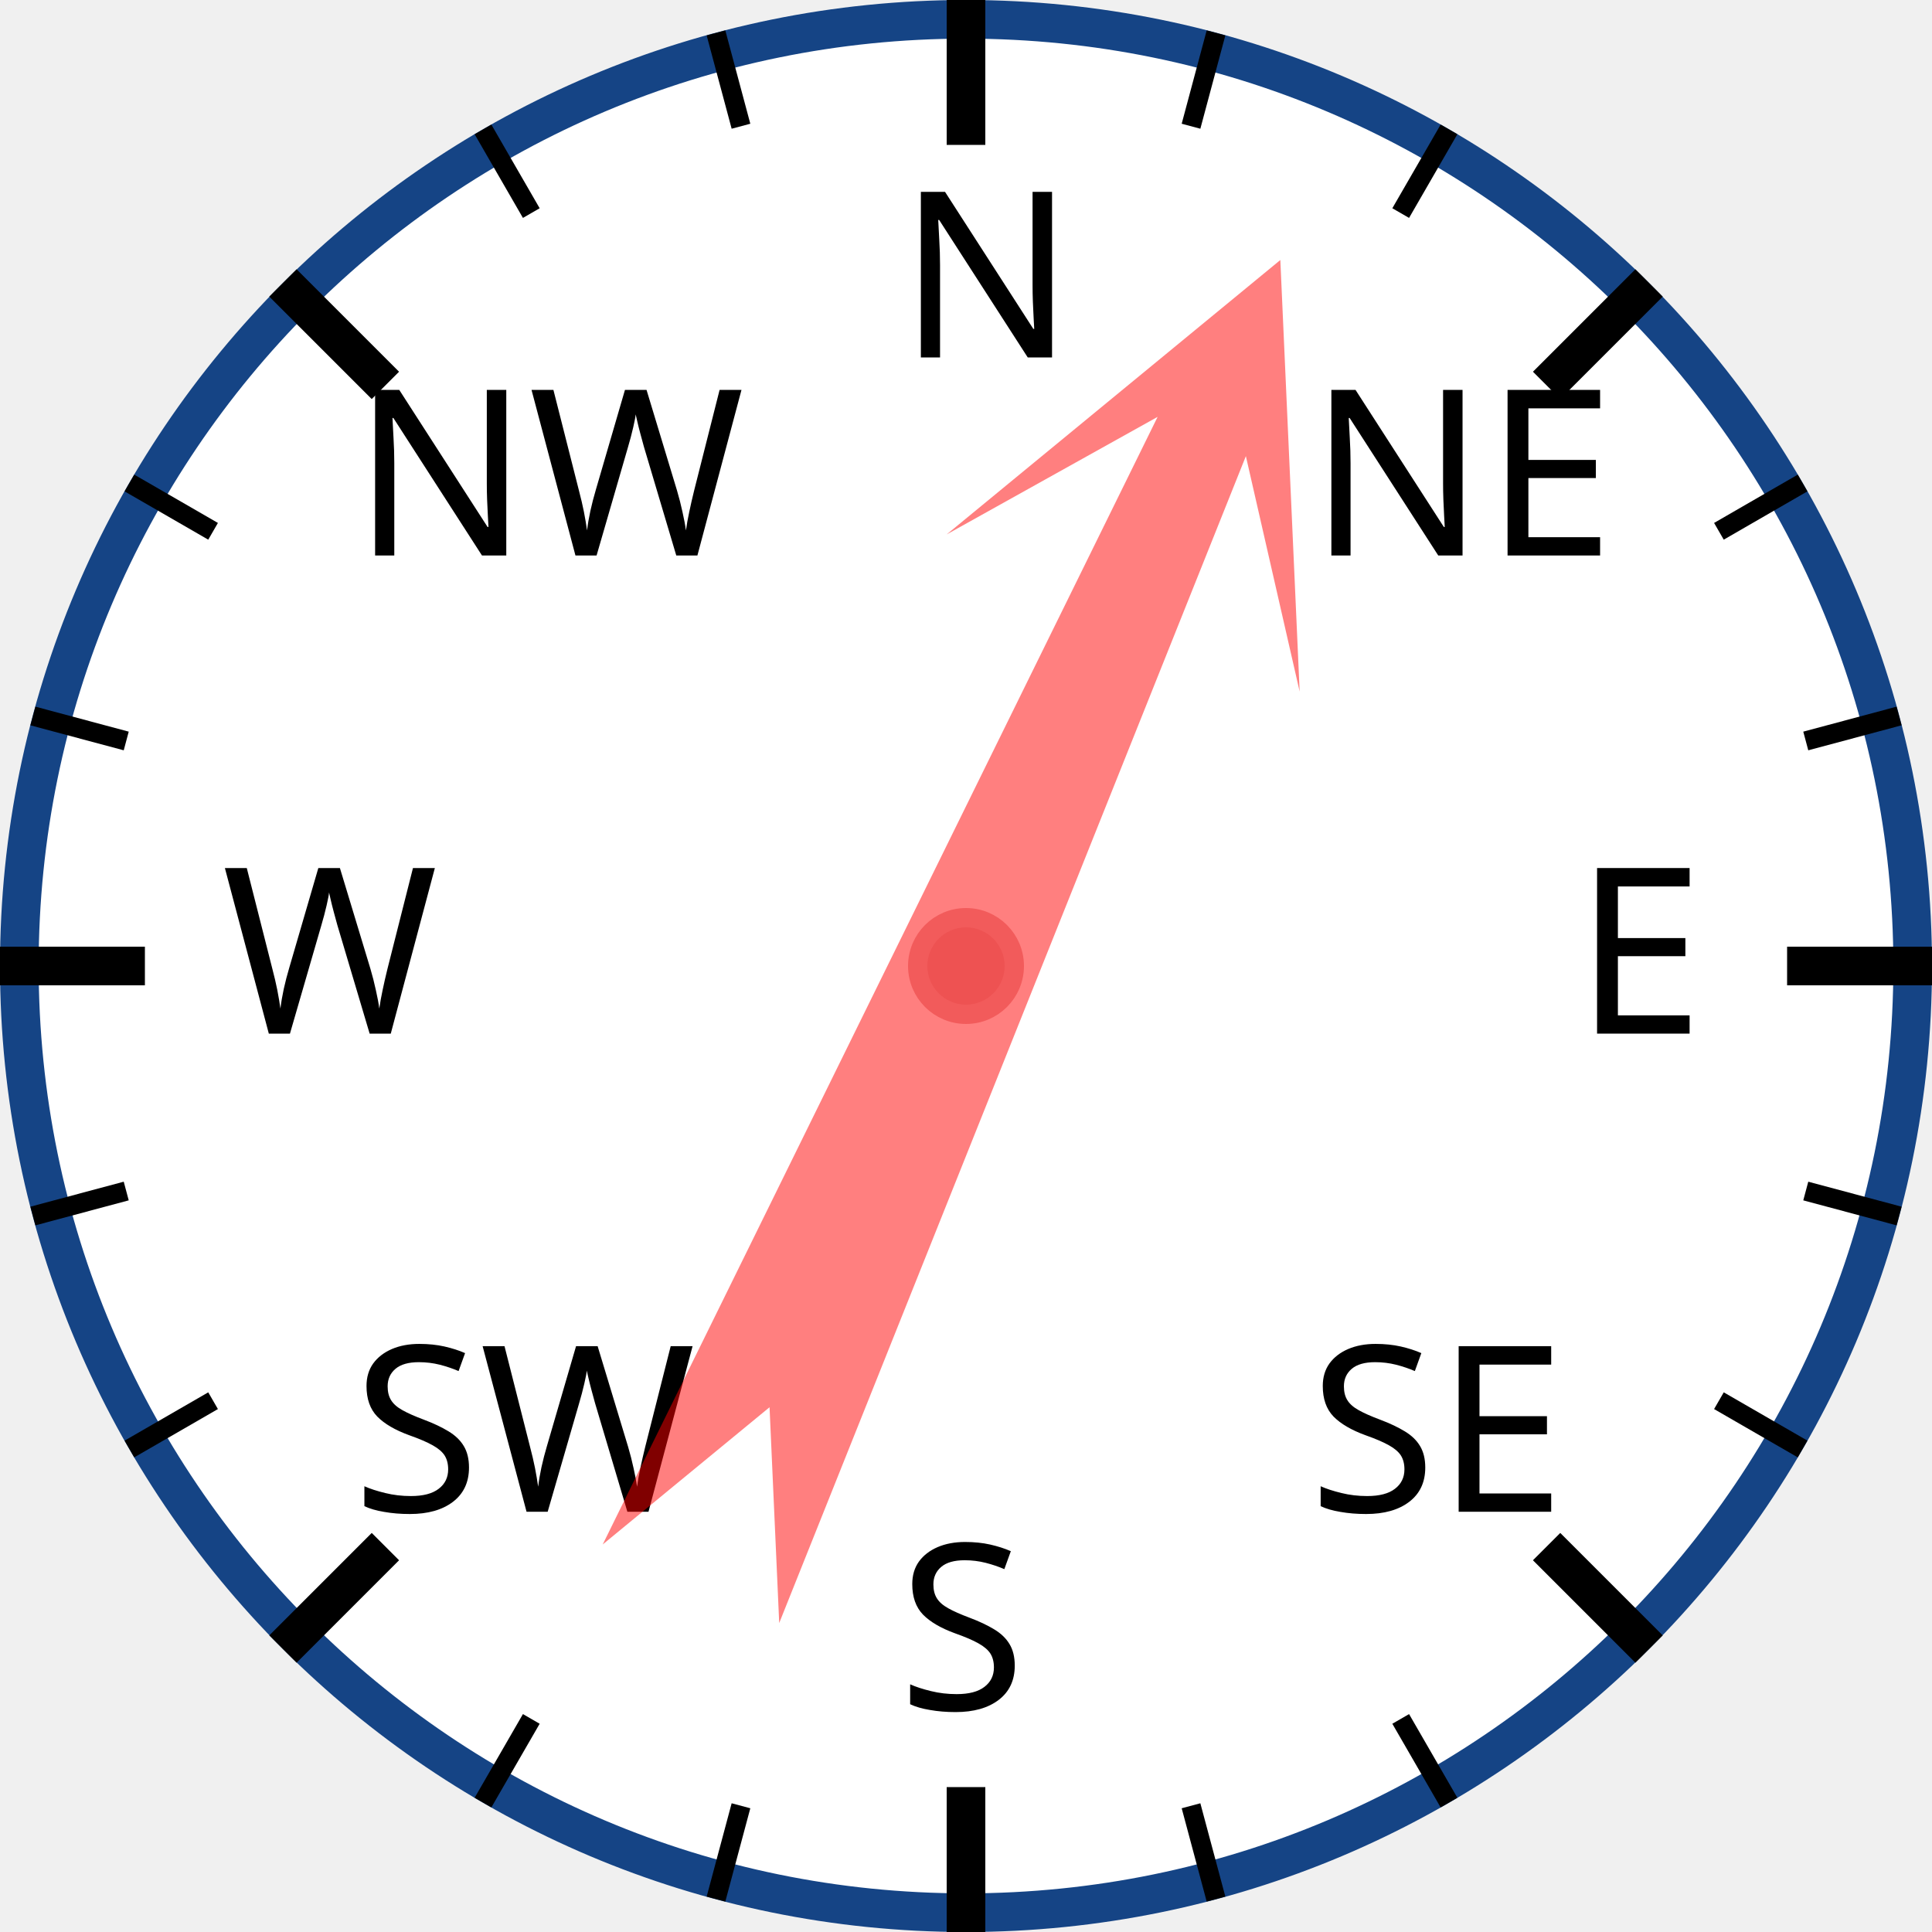
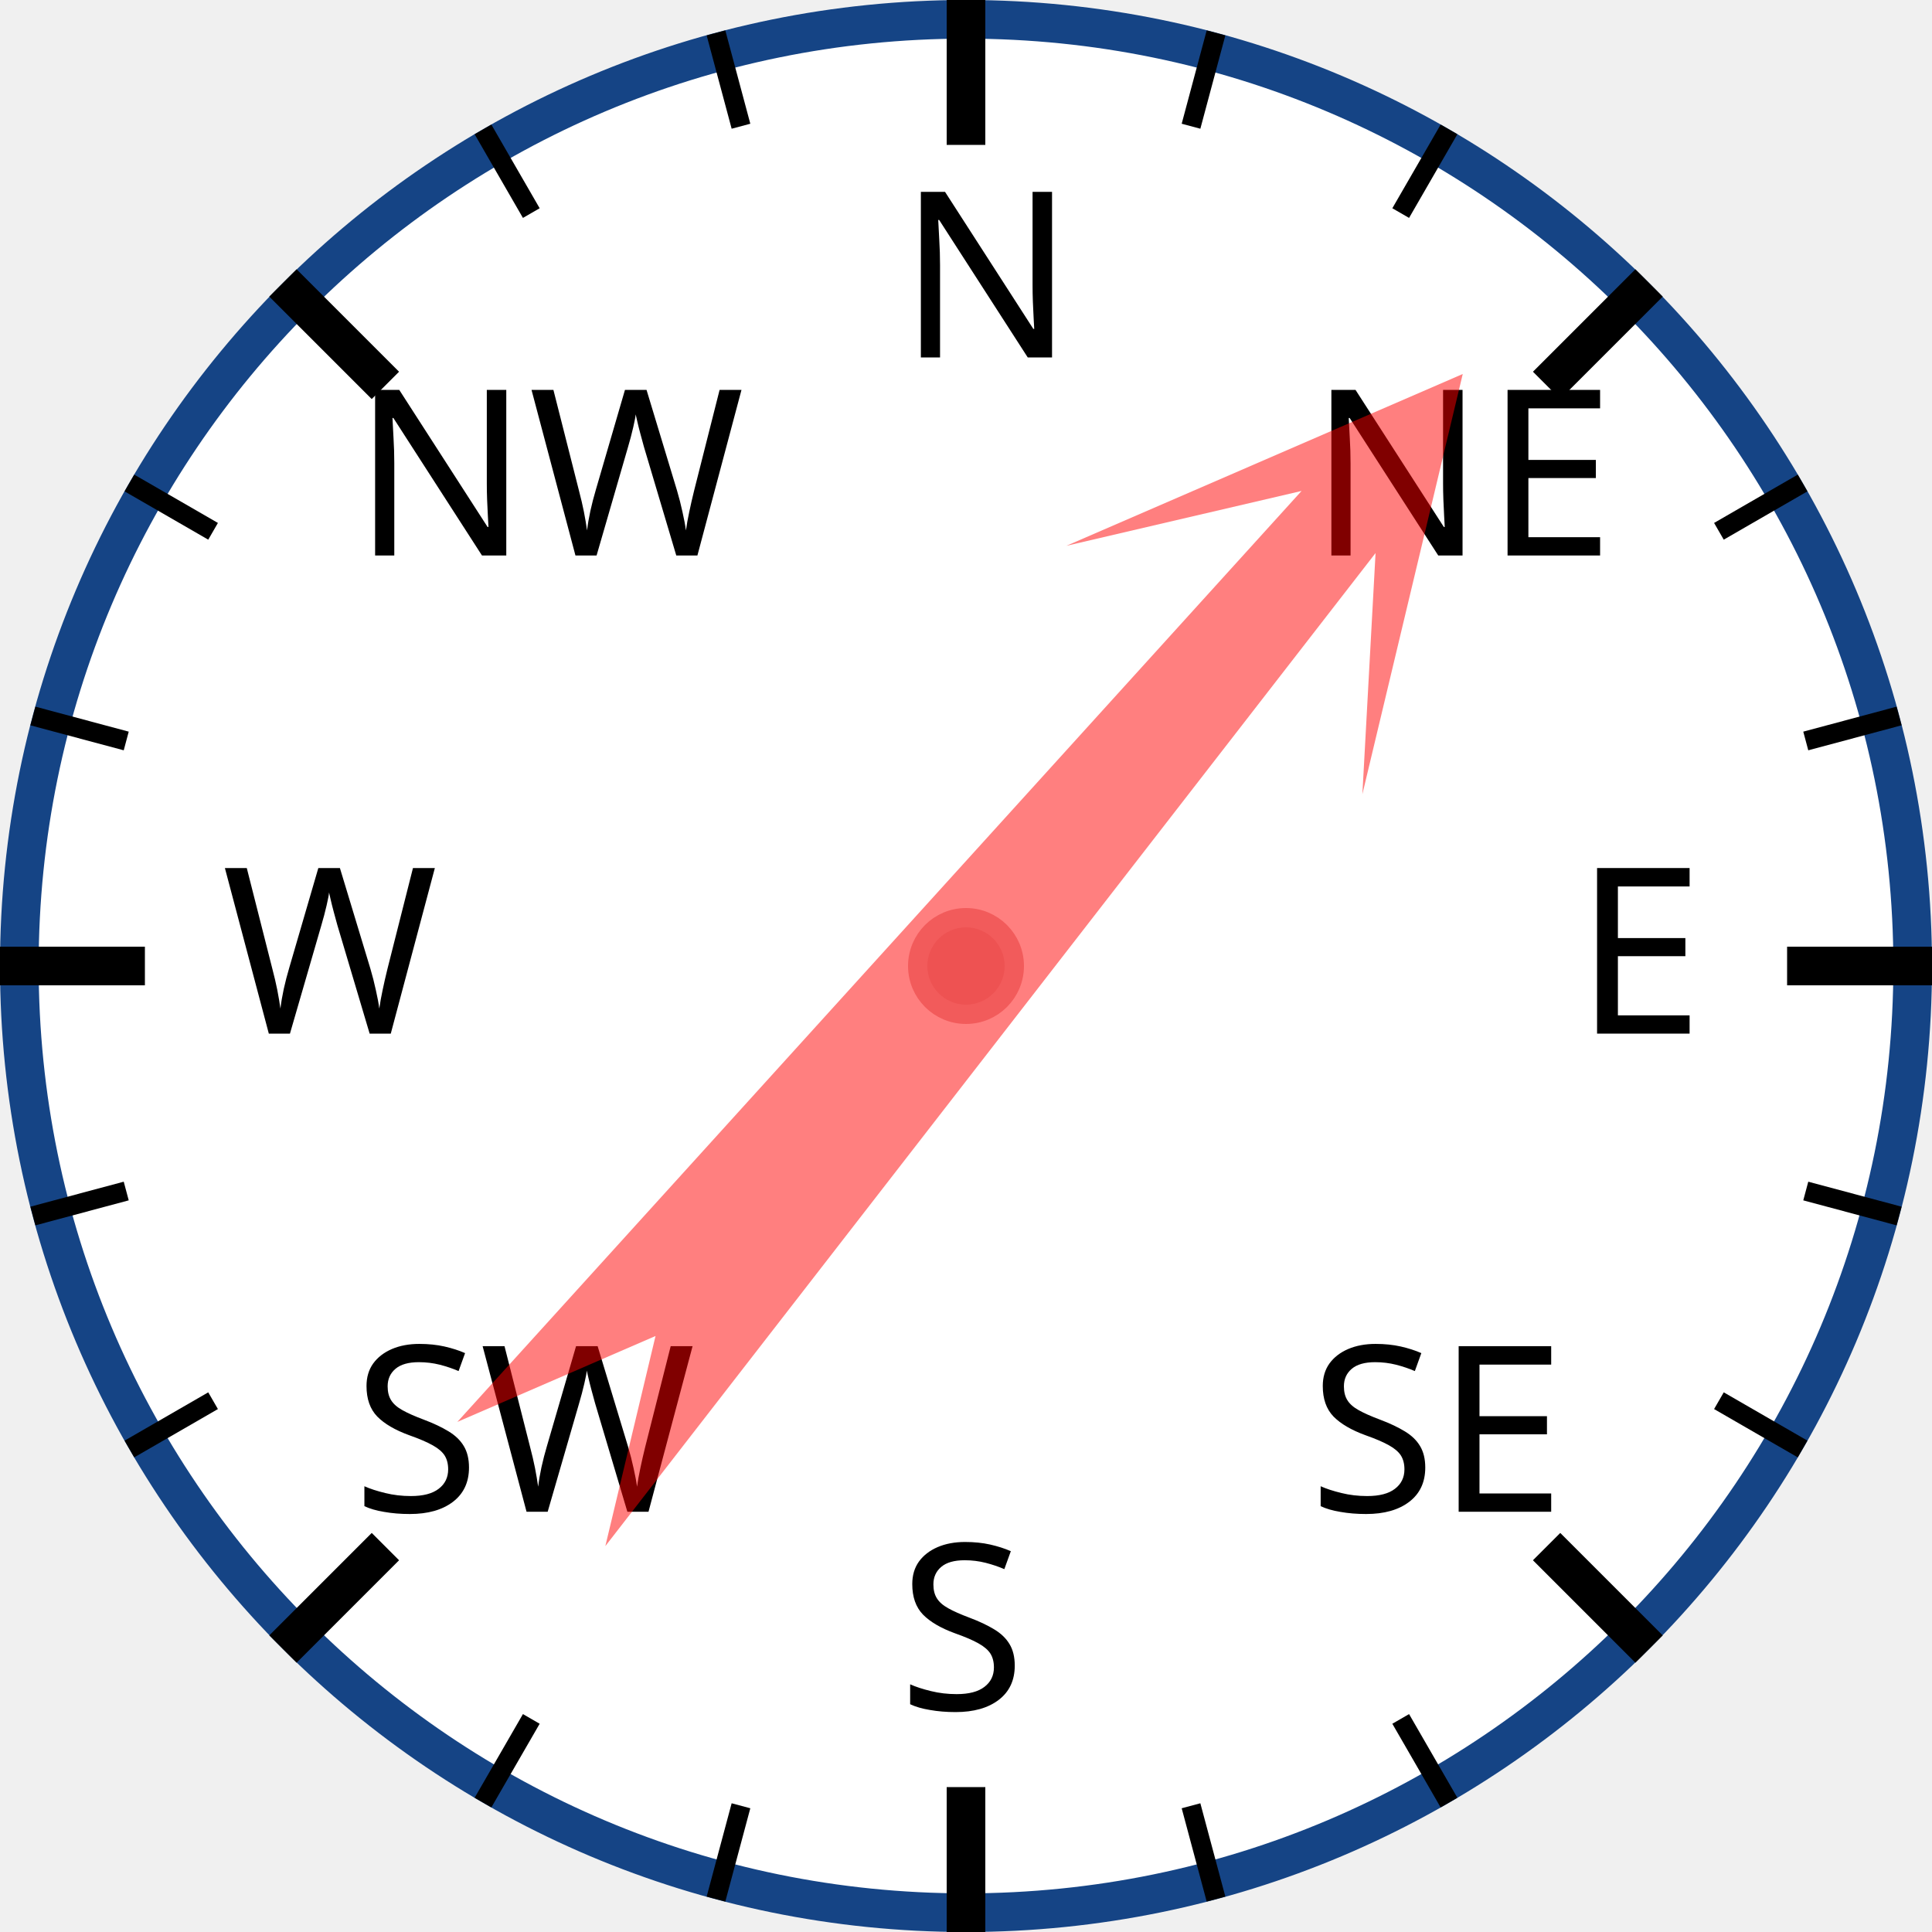
<svg xmlns="http://www.w3.org/2000/svg" width="120px" height="120px" viewBox="0 0 200 200">
  <circle cx="100" cy="100" r="98" style="fill: white; stroke: #154485; stroke-width: 4;" />
  <text x="93.0" y="37.0" style="font-family: sans-serif; font-size: 18pt;">N</text>
  <line x1="100.0" y1="0.0" x2="100.0" y2="15.0" style="stroke: black; stroke-width: 4;" />
  <line x1="74.118" y1="3.407" x2="76.706" y2="13.067" style="stroke: black; stroke-width: 2;" />
  <line x1="50" y1="13.397" x2="55" y2="22.058" style="stroke: black; stroke-width: 2;" />
  <text x="36.503" y="57.503" style="font-family: sans-serif; font-size: 18pt;">NW</text>
  <line x1="29.289" y1="29.289" x2="39.896" y2="39.896" style="stroke: black; stroke-width: 4;" />
  <line x1="13.397" y1="50" x2="22.058" y2="55" style="stroke: black; stroke-width: 2;" />
  <line x1="3.407" y1="74.118" x2="13.067" y2="76.706" style="stroke: black; stroke-width: 2;" />
  <text x="23.0" y="107.0" style="font-family: sans-serif; font-size: 18pt;">W</text>
  <line x1="0.0" y1="100.0" x2="15.0" y2="100.0" style="stroke: black; stroke-width: 4;" />
  <line x1="3.407" y1="125.882" x2="13.067" y2="123.294" style="stroke: black; stroke-width: 2;" />
  <line x1="13.397" y1="150" x2="22.058" y2="145" style="stroke: black; stroke-width: 2;" />
  <text x="36.503" y="156.497" style="font-family: sans-serif; font-size: 18pt;">SW</text>
  <line x1="29.289" y1="170.711" x2="39.896" y2="160.104" style="stroke: black; stroke-width: 4;" />
  <line x1="50" y1="186.603" x2="55" y2="177.942" style="stroke: black; stroke-width: 2;" />
  <line x1="74.118" y1="196.593" x2="76.706" y2="186.933" style="stroke: black; stroke-width: 2;" />
  <text x="93" y="177.0" style="font-family: sans-serif; font-size: 18pt;">S</text>
  <line x1="100" y1="200.0" x2="100" y2="185.0" style="stroke: black; stroke-width: 4;" />
  <line x1="125.882" y1="196.593" x2="123.294" y2="186.933" style="stroke: black; stroke-width: 2;" />
  <line x1="150.0" y1="186.603" x2="145.0" y2="177.942" style="stroke: black; stroke-width: 2;" />
  <text x="135.497" y="156.497" style="font-family: sans-serif; font-size: 18pt;">SE</text>
  <line x1="170.711" y1="170.711" x2="160.104" y2="160.104" style="stroke: black; stroke-width: 4;" />
  <line x1="186.603" y1="150" x2="177.942" y2="145" style="stroke: black; stroke-width: 2;" />
  <line x1="196.593" y1="125.882" x2="186.933" y2="123.294" style="stroke: black; stroke-width: 2;" />
  <text x="163.0" y="107" style="font-family: sans-serif; font-size: 18pt;">E</text>
  <line x1="200.0" y1="100" x2="185.0" y2="100" style="stroke: black; stroke-width: 4;" />
  <line x1="196.593" y1="74.118" x2="186.933" y2="76.706" style="stroke: black; stroke-width: 2;" />
  <line x1="186.603" y1="50" x2="177.942" y2="55" style="stroke: black; stroke-width: 2;" />
  <text x="135.497" y="57.503" style="font-family: sans-serif; font-size: 18pt;">NE</text>
  <line x1="170.711" y1="29.289" x2="160.104" y2="39.896" style="stroke: black; stroke-width: 4;" />
  <line x1="150" y1="13.397" x2="145" y2="22.058" style="stroke: black; stroke-width: 2;" />
  <line x1="125.882" y1="3.407" x2="123.294" y2="13.067" style="stroke: black; stroke-width: 2;" />
-   <polygon points="100 20 120 60 105 40 110 170 100 150 90 170 95 40 80 60" style="fill: red; fill-opacity: 0.5;" transform="rotate(24,100,100)" />
+   <polygon points="100 20 120 60 105 40 110 170 100 150 90 170 95 40 80 60" style="fill: red; fill-opacity: 0.5;" transform="rotate(40,100,100)" />
  <circle cx="100" cy="100" r="5" style="fill: #EE5252; stroke: #F25B5B; stroke-width: 2;" />
</svg>
